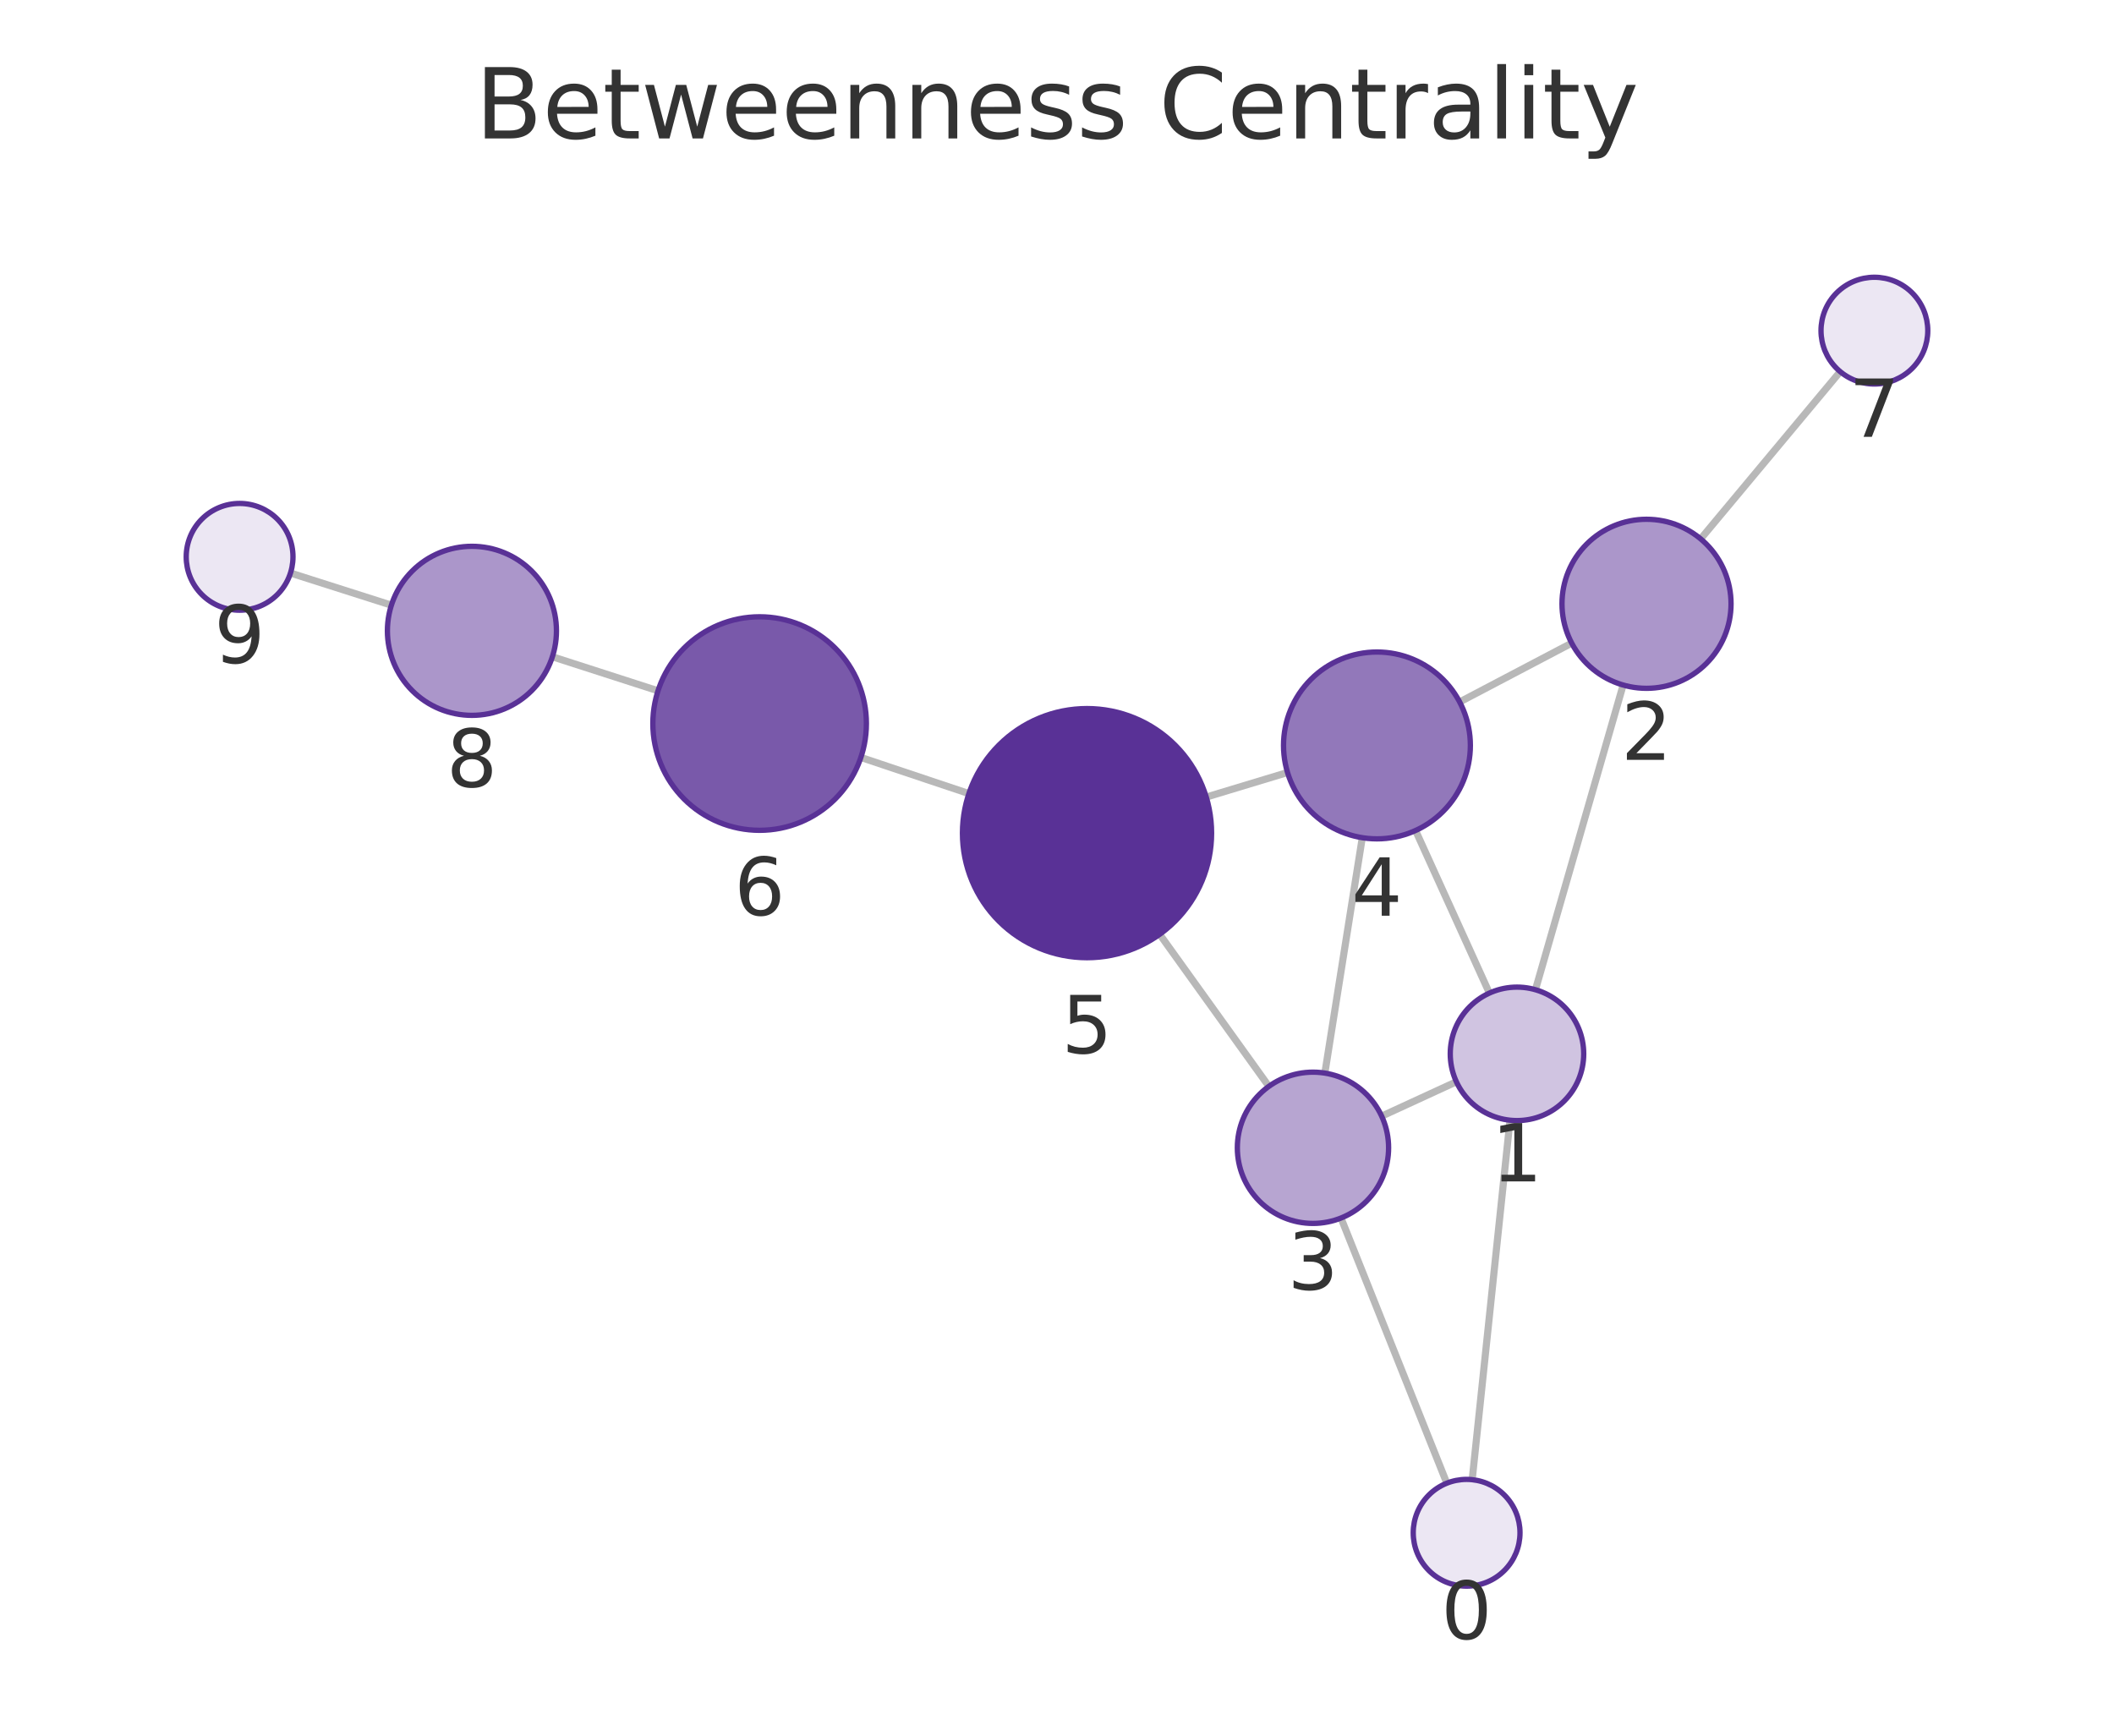
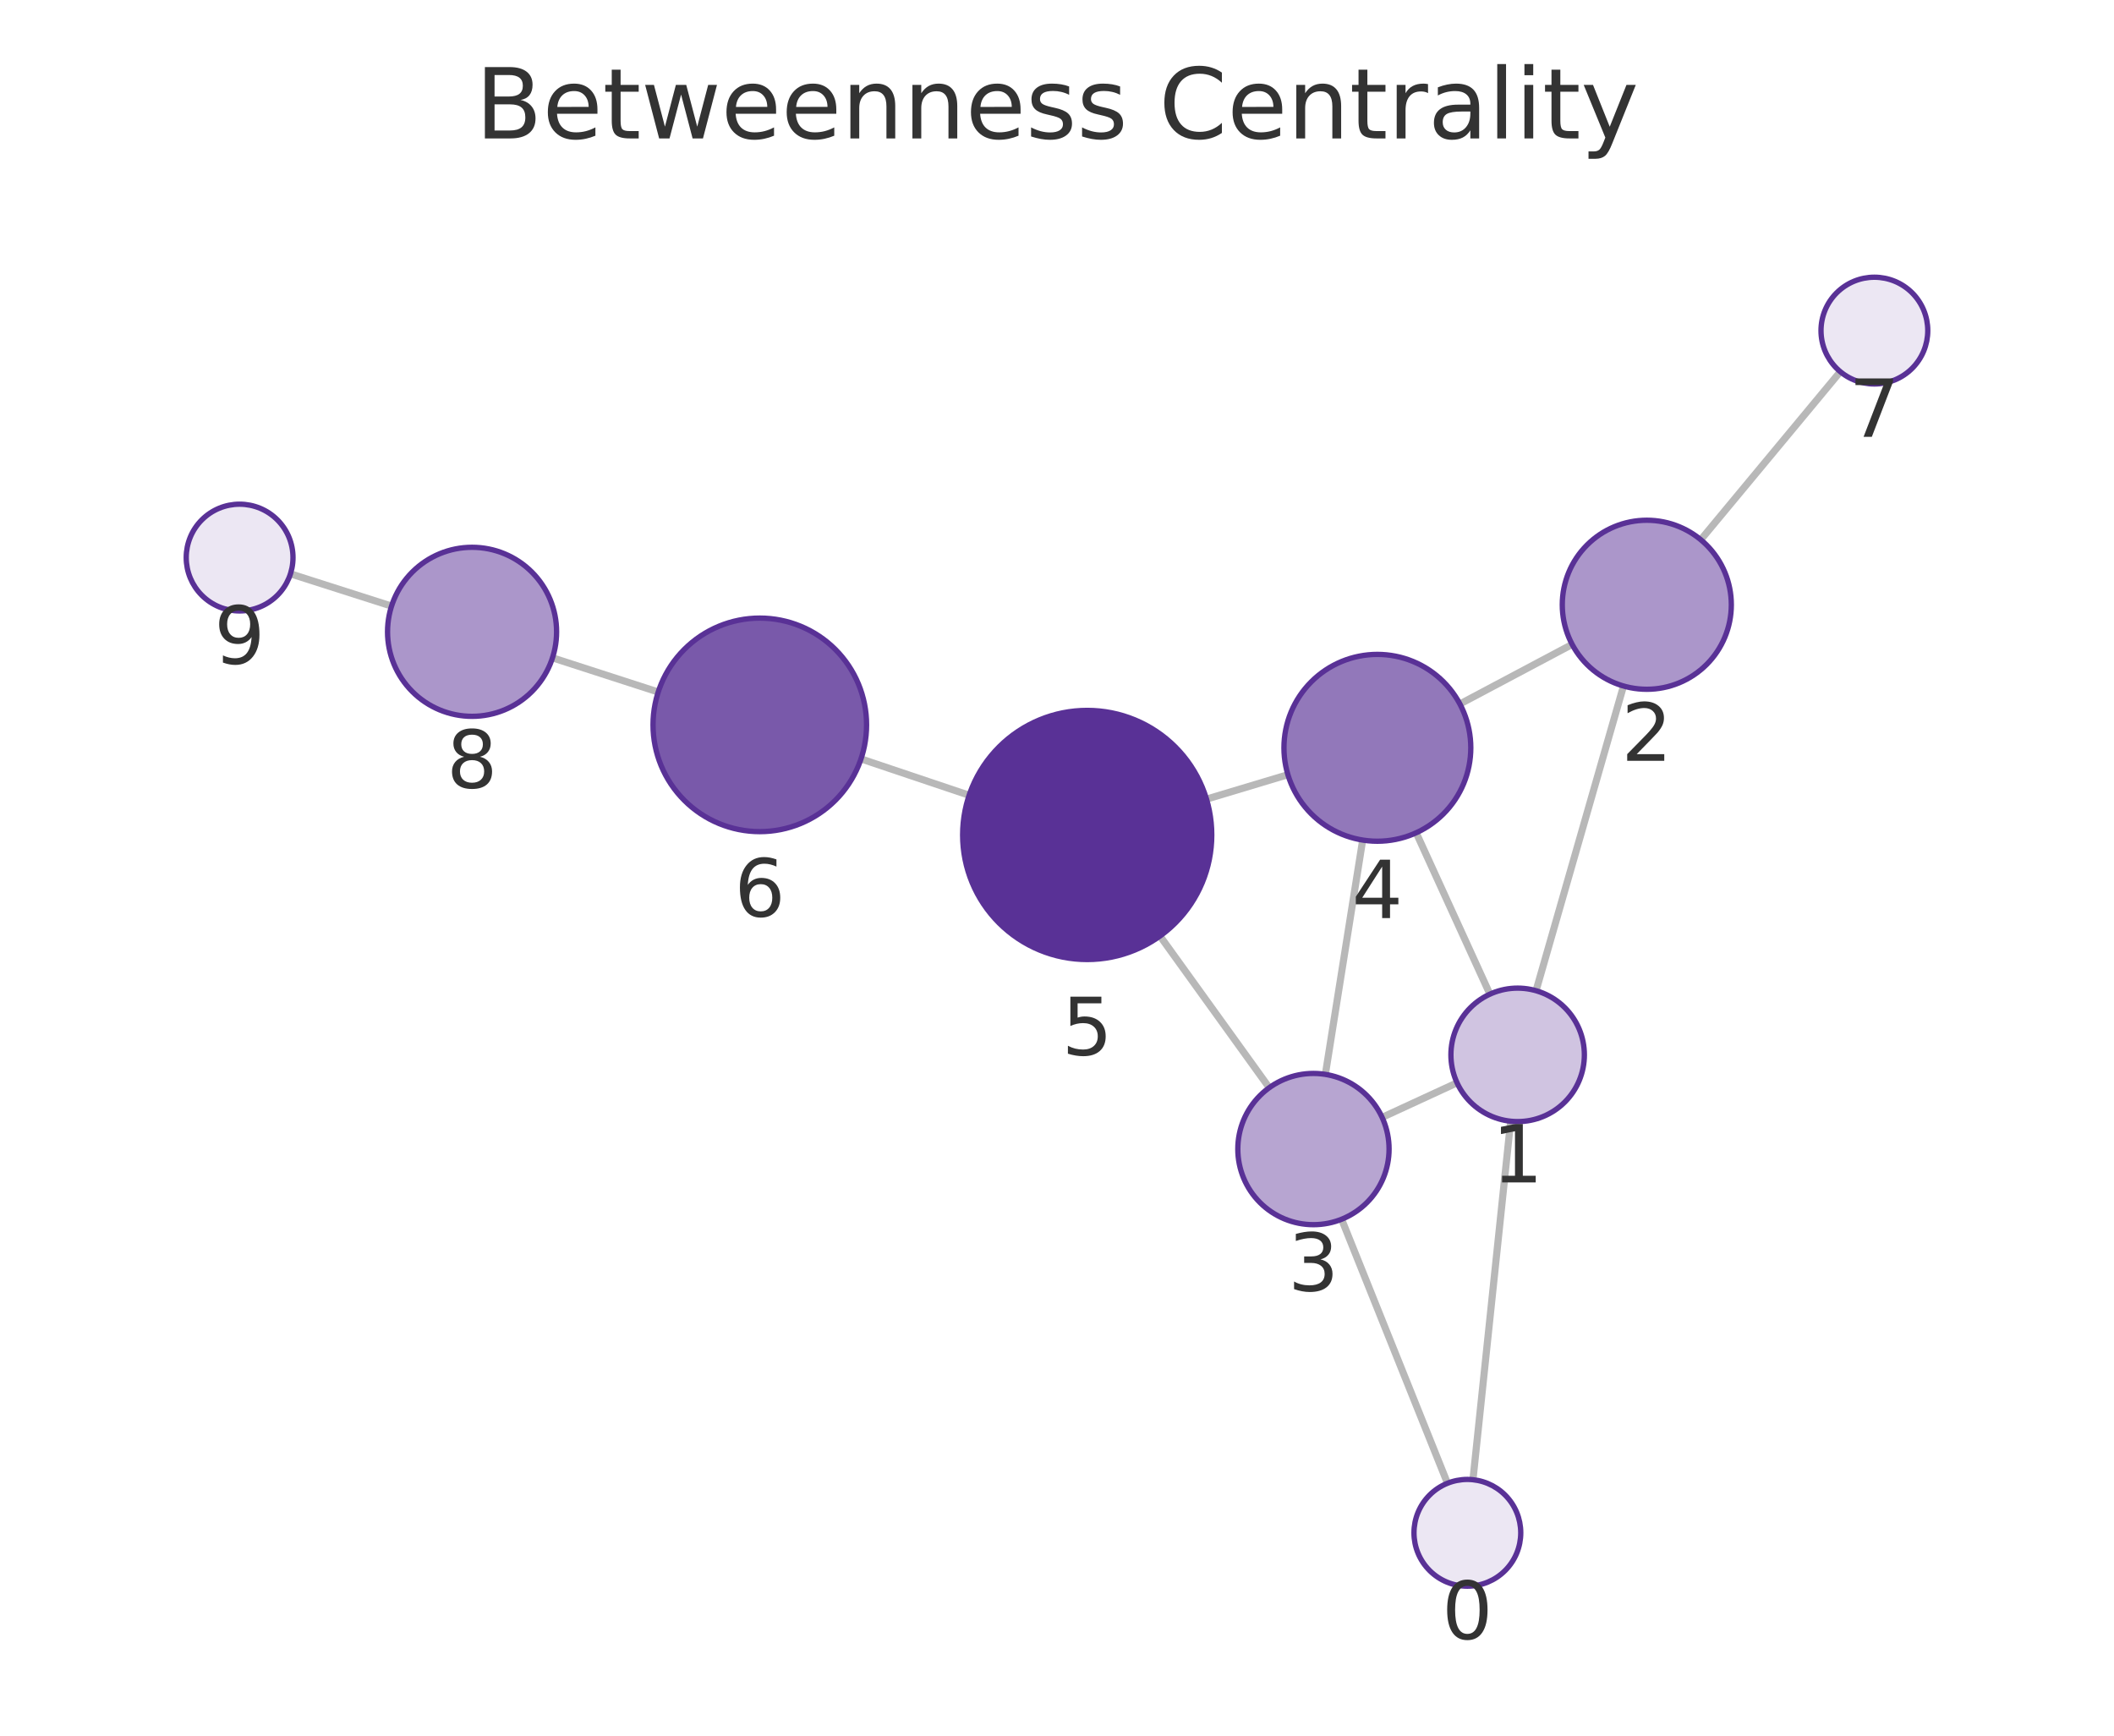
<svg xmlns="http://www.w3.org/2000/svg" xmlns:xlink="http://www.w3.org/1999/xlink" width="237.6pt" height="195.078pt" viewBox="0 0 237.6 195.078" version="1.1">
  <defs>
    <style type="text/css">*{stroke-linejoin: round; stroke-linecap: butt}</style>
  </defs>
  <g id="figure_1">
    <g id="patch_1">
      <path d="M 0 195.078  L 237.6 195.078  L 237.6 0  L 0 0  L 0 195.078  z " style="fill: none" />
    </g>
    <g id="axes_1">
      <g id="patch_2">
        <path d="M 7.2 187.878  L 230.4 187.878  L 230.4 21.558  L 7.2 21.558  L 7.2 187.878  z " style="fill: none" />
      </g>
      <g id="EdgeCollection_1">
-         <path d="M 165.465 166.308  L 169.715 125.905  " clip-path="url(#p7cf4889868)" style="fill: #b8b8b8; stroke: #b8b8b8; stroke-width: 0.8" />
-         <path d="M 162.614 166.702  L 150.721 136.9  " clip-path="url(#p7cf4889868)" style="fill: #b8b8b8; stroke: #b8b8b8; stroke-width: 0.8" />
-         <path d="M 172.574 111.239  L 182.43 76.993  " clip-path="url(#p7cf4889868)" style="fill: #b8b8b8; stroke: #b8b8b8; stroke-width: 0.8" />
-         <path d="M 163.687 121.584  L 155.291 125.45  " clip-path="url(#p7cf4889868)" style="fill: #b8b8b8; stroke: #b8b8b8; stroke-width: 0.8" />
-         <path d="M 167.399 111.618  L 159.101 93.344  " clip-path="url(#p7cf4889868)" style="fill: #b8b8b8; stroke: #b8b8b8; stroke-width: 0.8" />
-         <path d="M 176.648 72.282  L 164.055 78.899  " clip-path="url(#p7cf4889868)" style="fill: #b8b8b8; stroke: #b8b8b8; stroke-width: 0.8" />
-         <path d="M 191.144 60.569  L 206.826 41.769  " clip-path="url(#p7cf4889868)" style="fill: #b8b8b8; stroke: #b8b8b8; stroke-width: 0.8" />
-         <path d="M 148.905 120.611  L 153.111 94.153  " clip-path="url(#p7cf4889868)" style="fill: #b8b8b8; stroke: #b8b8b8; stroke-width: 0.8" />
-         <path d="M 142.612 122.101  L 130.34 105.011  " clip-path="url(#p7cf4889868)" style="fill: #b8b8b8; stroke: #b8b8b8; stroke-width: 0.8" />
-         <path d="M 144.71 86.823  L 135.574 89.586  " clip-path="url(#p7cf4889868)" style="fill: #b8b8b8; stroke: #b8b8b8; stroke-width: 0.8" />
-         <path d="M 108.898 89.196  L 96.757 85.132  " clip-path="url(#p7cf4889868)" style="fill: #b8b8b8; stroke: #b8b8b8; stroke-width: 0.8" />
-         <path d="M 73.956 77.642  L 62.084 73.816  " clip-path="url(#p7cf4889868)" style="fill: #b8b8b8; stroke: #b8b8b8; stroke-width: 0.8" />
-         <path d="M 43.99 68.019  L 32.647 64.405  " clip-path="url(#p7cf4889868)" style="fill: #b8b8b8; stroke: #b8b8b8; stroke-width: 0.8" />
+         <path d="M 165.551 166.311  L 169.788 126.019  " clip-path="url(#p29e5e4020d)" style="fill: #b8b8b8; stroke: #b8b8b8; stroke-width: 0.8" />
+         <path d="M 162.689 166.71  L 150.788 137.037  " clip-path="url(#p29e5e4020d)" style="fill: #b8b8b8; stroke: #b8b8b8; stroke-width: 0.8" />
+         <path d="M 172.641 111.351  L 182.47 77.104  " clip-path="url(#p29e5e4020d)" style="fill: #b8b8b8; stroke: #b8b8b8; stroke-width: 0.8" />
+         <path d="M 163.762 121.702  L 155.341 125.587  " clip-path="url(#p29e5e4020d)" style="fill: #b8b8b8; stroke: #b8b8b8; stroke-width: 0.8" />
+         <path d="M 167.456 111.738  L 159.171 93.6  " clip-path="url(#p29e5e4020d)" style="fill: #b8b8b8; stroke: #b8b8b8; stroke-width: 0.8" />
+         <path d="M 176.7 72.427  L 164.082 79.126  " clip-path="url(#p29e5e4020d)" style="fill: #b8b8b8; stroke: #b8b8b8; stroke-width: 0.8" />
+         <path d="M 191.158 60.663  L 206.837 41.775  " clip-path="url(#p29e5e4020d)" style="fill: #b8b8b8; stroke: #b8b8b8; stroke-width: 0.8" />
+         <path d="M 148.961 120.754  L 153.156 94.419  " clip-path="url(#p29e5e4020d)" style="fill: #b8b8b8; stroke: #b8b8b8; stroke-width: 0.8" />
+         <path d="M 142.655 122.251  L 130.377 105.205  " clip-path="url(#p29e5e4020d)" style="fill: #b8b8b8; stroke: #b8b8b8; stroke-width: 0.8" />
+         <path d="M 144.752 87.07  L 135.603 89.818  " clip-path="url(#p29e5e4020d)" style="fill: #b8b8b8; stroke: #b8b8b8; stroke-width: 0.8" />
+         <path d="M 108.925 89.383  L 96.771 85.296  " clip-path="url(#p29e5e4020d)" style="fill: #b8b8b8; stroke: #b8b8b8; stroke-width: 0.8" />
+         <path d="M 73.979 77.779  L 62.097 73.936  " clip-path="url(#p29e5e4020d)" style="fill: #b8b8b8; stroke: #b8b8b8; stroke-width: 0.8" />
+         <path d="M 44.008 68.122  L 32.646 64.494  " clip-path="url(#p29e5e4020d)" style="fill: #b8b8b8; stroke: #b8b8b8; stroke-width: 0.8" />
      </g>
      <g id="VertexCollection_1">
-         <path d="M 164.838 178.275  C 166.429 178.275 167.955 177.643 169.08 176.518  C 170.206 175.392 170.838 173.866 170.838 172.275  C 170.838 170.684 170.206 169.157 169.08 168.032  C 167.955 166.907 166.429 166.275 164.838 166.275  C 163.247 166.275 161.72 166.907 160.595 168.032  C 159.47 169.157 158.838 170.684 158.838 172.275  C 158.838 173.866 159.47 175.392 160.595 176.518  C 161.72 177.643 163.247 178.275 164.838 178.275  z " clip-path="url(#p7cf4889868)" style="fill: #ece7f3; stroke: #593196; stroke-width: 0.6" />
-         <path d="M 170.499 125.947  C 172.488 125.947 174.396 125.156 175.803 123.75  C 177.209 122.343 177.999 120.436 177.999 118.447  C 177.999 116.458 177.209 114.55 175.803 113.143  C 174.396 111.737 172.488 110.947 170.499 110.947  C 168.51 110.947 166.602 111.737 165.196 113.143  C 163.79 114.55 162.999 116.458 162.999 118.447  C 162.999 120.436 163.79 122.343 165.196 123.75  C 166.602 125.156 168.51 125.947 170.499 125.947  z " clip-path="url(#p7cf4889868)" style="fill: #d0c4e1; stroke: #593196; stroke-width: 0.6" />
-         <path d="M 185.058 77.364  C 187.577 77.364 189.994 76.363 191.776 74.581  C 193.557 72.8 194.558 70.383 194.558 67.864  C 194.558 65.344 193.557 62.928 191.776 61.146  C 189.994 59.365 187.577 58.364 185.058 58.364  C 182.539 58.364 180.122 59.365 178.341 61.146  C 176.559 62.928 175.558 65.344 175.558 67.864  C 175.558 70.383 176.559 72.8 178.341 74.581  C 180.122 76.363 182.539 77.364 185.058 77.364  z " clip-path="url(#p7cf4889868)" style="fill: #ab96ca; stroke: #593196; stroke-width: 0.6" />
-         <path d="M 147.57 137.505  C 149.824 137.505 151.986 136.61 153.58 135.016  C 155.174 133.422 156.07 131.26 156.07 129.005  C 156.07 126.751 155.174 124.589 153.58 122.995  C 151.986 121.401 149.824 120.505 147.57 120.505  C 145.316 120.505 143.154 121.401 141.56 122.995  C 139.966 124.589 139.07 126.751 139.07 129.005  C 139.07 131.26 139.966 133.422 141.56 135.016  C 143.154 136.61 145.316 137.505 147.57 137.505  z " clip-path="url(#p7cf4889868)" style="fill: #b7a5d1; stroke: #593196; stroke-width: 0.6" />
-         <path d="M 154.76 94.283  C 157.545 94.283 160.216 93.177 162.185 91.208  C 164.154 89.239 165.26 86.568 165.26 83.783  C 165.26 80.998 164.154 78.327 162.185 76.358  C 160.216 74.389 157.545 73.283 154.76 73.283  C 151.975 73.283 149.304 74.389 147.335 76.358  C 145.366 78.327 144.26 80.998 144.26 83.783  C 144.26 86.568 145.366 89.239 147.335 91.208  C 149.304 93.177 151.975 94.283 154.76 94.283  z " clip-path="url(#p7cf4889868)" style="fill: #9278ba; stroke: #593196; stroke-width: 0.6" />
-         <path d="M 122.174 107.64  C 125.887 107.64 129.448 106.164 132.073 103.539  C 134.699 100.914 136.174 97.352 136.174 93.64  C 136.174 89.927 134.699 86.365 132.073 83.74  C 129.448 81.115 125.887 79.64 122.174 79.64  C 118.461 79.64 114.9 81.115 112.274 83.74  C 109.649 86.365 108.174 89.927 108.174 93.64  C 108.174 97.352 109.649 100.914 112.274 103.539  C 114.9 106.164 118.461 107.64 122.174 107.64  z " clip-path="url(#p7cf4889868)" style="fill: #593196; stroke: #593196; stroke-width: 0.6" />
-         <path d="M 85.377 93.323  C 88.56 93.323 91.612 92.058 93.863 89.808  C 96.113 87.558 97.377 84.505 97.377 81.323  C 97.377 78.14 96.113 75.088 93.863 72.837  C 91.612 70.587 88.56 69.323 85.377 69.323  C 82.195 69.323 79.142 70.587 76.892 72.837  C 74.642 75.088 73.377 78.14 73.377 81.323  C 73.377 84.505 74.642 87.558 76.892 89.808  C 79.142 92.058 82.195 93.323 85.377 93.323  z " clip-path="url(#p7cf4889868)" style="fill: #7959aa; stroke: #593196; stroke-width: 0.6" />
-         <path d="M 210.67 43.162  C 212.261 43.162 213.787 42.529 214.912 41.404  C 216.038 40.279 216.67 38.753 216.67 37.162  C 216.67 35.57 216.038 34.044 214.912 32.919  C 213.787 31.794 212.261 31.162 210.67 31.162  C 209.079 31.162 207.552 31.794 206.427 32.919  C 205.302 34.044 204.67 35.57 204.67 37.162  C 204.67 38.753 205.302 40.279 206.427 41.404  C 207.552 42.529 209.079 43.162 210.67 43.162  z " clip-path="url(#p7cf4889868)" style="fill: #ece7f3; stroke: #593196; stroke-width: 0.6" />
-         <path d="M 53.042 80.402  C 55.562 80.402 57.978 79.401 59.76 77.619  C 61.541 75.838 62.542 73.421 62.542 70.902  C 62.542 68.382 61.541 65.966 59.76 64.184  C 57.978 62.403 55.562 61.402 53.042 61.402  C 50.523 61.402 48.106 62.403 46.325 64.184  C 44.543 65.966 43.542 68.382 43.542 70.902  C 43.542 73.421 44.543 75.838 46.325 77.619  C 48.106 79.401 50.523 80.402 53.042 80.402  z " clip-path="url(#p7cf4889868)" style="fill: #ab96ca; stroke: #593196; stroke-width: 0.6" />
-         <path d="M 26.93 68.584  C 28.521 68.584 30.048 67.952 31.173 66.827  C 32.298 65.702 32.93 64.176 32.93 62.584  C 32.93 60.993 32.298 59.467 31.173 58.342  C 30.048 57.217 28.521 56.584 26.93 56.584  C 25.339 56.584 23.813 57.217 22.688 58.342  C 21.562 59.467 20.93 60.993 20.93 62.584  C 20.93 64.176 21.562 65.702 22.688 66.827  C 23.813 67.952 25.339 68.584 26.93 68.584  z " clip-path="url(#p7cf4889868)" style="fill: #ece7f3; stroke: #593196; stroke-width: 0.6" />
+         <path d="M 164.923 178.279  C 166.514 178.279 168.041 177.646 169.166 176.521  C 170.291 175.396 170.923 173.87 170.923 172.279  C 170.923 170.687 170.291 169.161 169.166 168.036  C 168.041 166.911 166.514 166.279 164.923 166.279  C 163.332 166.279 161.806 166.911 160.68 168.036  C 159.555 169.161 158.923 170.687 158.923 172.279  C 158.923 173.87 159.555 175.396 160.68 176.521  C 161.806 177.646 163.332 178.279 164.923 178.279  z " clip-path="url(#p29e5e4020d)" style="fill: #ece7f3; stroke: #593196; stroke-width: 0.6" />
+         <path d="M 170.573 126.06  C 172.562 126.06 174.469 125.27 175.876 123.863  C 177.282 122.457 178.073 120.549 178.073 118.56  C 178.073 116.571 177.282 114.663 175.876 113.257  C 174.469 111.85 172.562 111.06 170.573 111.06  C 168.583 111.06 166.676 111.85 165.269 113.257  C 163.863 114.663 163.073 116.571 163.073 118.56  C 163.073 120.549 163.863 122.457 165.269 123.863  C 166.676 125.27 168.583 126.06 170.573 126.06  z " clip-path="url(#p29e5e4020d)" style="fill: #d0c4e1; stroke: #593196; stroke-width: 0.6" />
+         <path d="M 185.09 77.472  C 187.61 77.472 190.026 76.471 191.808 74.69  C 193.589 72.908 194.59 70.492 194.59 67.972  C 194.59 65.453 193.589 63.036 191.808 61.255  C 190.026 59.473 187.61 58.472 185.09 58.472  C 182.571 58.472 180.154 59.473 178.373 61.255  C 176.591 63.036 175.59 65.453 175.59 67.972  C 175.59 70.492 176.591 72.908 178.373 74.69  C 180.154 76.471 182.571 77.472 185.09 77.472  z " clip-path="url(#p29e5e4020d)" style="fill: #ab96ca; stroke: #593196; stroke-width: 0.6" />
+         <path d="M 147.623 137.648  C 149.878 137.648 152.04 136.753 153.634 135.159  C 155.228 133.565 156.123 131.402 156.123 129.148  C 156.123 126.894 155.228 124.732 153.634 123.138  C 152.04 121.544 149.878 120.648 147.623 120.648  C 145.369 120.648 143.207 121.544 141.613 123.138  C 140.019 124.732 139.123 126.894 139.123 129.148  C 139.123 131.402 140.019 133.565 141.613 135.159  C 143.207 136.753 145.369 137.648 147.623 137.648  z " clip-path="url(#p29e5e4020d)" style="fill: #b7a5d1; stroke: #593196; stroke-width: 0.6" />
+         <path d="M 154.808 94.55  C 157.593 94.55 160.264 93.443 162.233 91.474  C 164.202 89.505 165.308 86.834 165.308 84.05  C 165.308 81.265 164.202 78.594 162.233 76.625  C 160.264 74.656 157.593 73.55 154.808 73.55  C 152.024 73.55 149.353 74.656 147.384 76.625  C 145.415 78.594 144.308 81.265 144.308 84.05  C 144.308 86.834 145.415 89.505 147.384 91.474  C 149.353 93.443 152.024 94.55 154.808 94.55  z " clip-path="url(#p29e5e4020d)" style="fill: #9278ba; stroke: #593196; stroke-width: 0.6" />
+         <path d="M 122.195 107.845  C 125.908 107.845 129.469 106.369 132.094 103.744  C 134.72 101.119 136.195 97.557 136.195 93.845  C 136.195 90.132 134.72 86.57 132.094 83.945  C 129.469 81.32 125.908 79.845 122.195 79.845  C 118.482 79.845 114.921 81.32 112.295 83.945  C 109.67 86.57 108.195 90.132 108.195 93.845  C 108.195 97.557 109.67 101.119 112.295 103.744  C 114.921 106.369 118.482 107.845 122.195 107.845  z " clip-path="url(#p29e5e4020d)" style="fill: #593196; stroke: #593196; stroke-width: 0.6" />
+         <path d="M 85.397 93.471  C 88.58 93.471 91.632 92.207 93.882 89.956  C 96.133 87.706 97.397 84.654 97.397 81.471  C 97.397 78.289 96.133 75.236 93.882 72.986  C 91.632 70.736 88.58 69.471 85.397 69.471  C 82.215 69.471 79.162 70.736 76.912 72.986  C 74.662 75.236 73.397 78.289 73.397 81.471  C 73.397 84.654 74.662 87.706 76.912 89.956  C 79.162 92.207 82.215 93.471 85.397 93.471  z " clip-path="url(#p29e5e4020d)" style="fill: #7959aa; stroke: #593196; stroke-width: 0.6" />
+         <path d="M 210.669 43.158  C 212.261 43.158 213.787 42.526 214.912 41.401  C 216.037 40.275 216.669 38.749 216.669 37.158  C 216.669 35.567 216.037 34.041 214.912 32.915  C 213.787 31.79 212.261 31.158 210.669 31.158  C 209.078 31.158 207.552 31.79 206.427 32.915  C 205.302 34.041 204.669 35.567 204.669 37.158  C 204.669 38.749 205.302 40.275 206.427 41.401  C 207.552 42.526 209.078 43.158 210.669 43.158  z " clip-path="url(#p29e5e4020d)" style="fill: #ece7f3; stroke: #593196; stroke-width: 0.6" />
+         <path d="M 53.057 80.513  C 55.577 80.513 57.993 79.512 59.775 77.73  C 61.556 75.949 62.557 73.532 62.557 71.013  C 62.557 68.493 61.556 66.077 59.775 64.295  C 57.993 62.514 55.577 61.513 53.057 61.513  C 50.538 61.513 48.121 62.514 46.34 64.295  C 44.558 66.077 43.557 68.493 43.557 71.013  C 43.557 73.532 44.558 75.949 46.34 77.73  C 48.121 79.512 50.538 80.513 53.057 80.513  z " clip-path="url(#p29e5e4020d)" style="fill: #ab96ca; stroke: #593196; stroke-width: 0.6" />
+         <path d="M 26.931 68.668  C 28.522 68.668 30.048 68.036 31.173 66.911  C 32.298 65.786 32.931 64.259 32.931 62.668  C 32.931 61.077 32.298 59.551 31.173 58.425  C 30.048 57.3 28.522 56.668 26.931 56.668  C 25.339 56.668 23.813 57.3 22.688 58.425  C 21.563 59.551 20.931 61.077 20.931 62.668  C 20.931 64.259 21.563 65.786 22.688 66.911  C 23.813 68.036 25.339 68.668 26.931 68.668  z " clip-path="url(#p29e5e4020d)" style="fill: #ece7f3; stroke: #593196; stroke-width: 0.6" />
      </g>
      <g id="text_1">
-         <g clip-path="url(#p7cf4889868)">
-           <g style="fill: #333333" transform="translate(161.9747 184.2128) scale(0.09 -0.09)">
+         <g clip-path="url(#p29e5e4020d)">
+           <g style="fill: #333333" transform="translate(162.0599 184.2165) scale(0.09 -0.09)">
            <defs>
              <path id="DejaVuSans-13" d="M 2034 4250  Q 1547 4250 1301 3770  Q 1056 3291 1056 2328  Q 1056 1369 1301 889  Q 1547 409 2034 409  Q 2525 409 2770 889  Q 3016 1369 3016 2328  Q 3016 3291 2770 3770  Q 2525 4250 2034 4250  z M 2034 4750  Q 2819 4750 3233 4129  Q 3647 3509 3647 2328  Q 3647 1150 3233 529  Q 2819 -91 2034 -91  Q 1250 -91 836 529  Q 422 1150 422 2328  Q 422 3509 836 4129  Q 1250 4750 2034 4750  z " transform="scale(0.015625)" />
            </defs>
            <use xlink:href="#DejaVuSans-13" />
          </g>
        </g>
      </g>
      <g id="text_2">
-         <g clip-path="url(#p7cf4889868)">
-           <g style="fill: #333333" transform="translate(167.6362 132.7845) scale(0.09 -0.09)">
+         <g clip-path="url(#p29e5e4020d)">
+           <g style="fill: #333333" transform="translate(167.7094 132.8979) scale(0.09 -0.09)">
            <defs>
              <path id="DejaVuSans-14" d="M 794 531  L 1825 531  L 1825 4091  L 703 3866  L 703 4441  L 1819 4666  L 2450 4666  L 2450 531  L 3481 531  L 3481 0  L 794 0  L 794 531  z " transform="scale(0.015625)" />
            </defs>
            <use xlink:href="#DejaVuSans-14" />
          </g>
        </g>
      </g>
      <g id="text_3">
-         <g clip-path="url(#p7cf4889868)">
-           <g style="fill: #333333" transform="translate(182.1949 85.40159) scale(0.09 -0.09)">
+         <g clip-path="url(#p29e5e4020d)">
+           <g style="fill: #333333" transform="translate(182.2273 85.51023) scale(0.09 -0.09)">
            <defs>
              <path id="DejaVuSans-15" d="M 1228 531  L 3431 531  L 3431 0  L 469 0  L 469 531  Q 828 903 1448 1529  Q 2069 2156 2228 2338  Q 2531 2678 2651 2914  Q 2772 3150 2772 3378  Q 2772 3750 2511 3984  Q 2250 4219 1831 4219  Q 1534 4219 1204 4116  Q 875 4013 500 3803  L 500 4441  Q 881 4594 1212 4672  Q 1544 4750 1819 4750  Q 2544 4750 2975 4387  Q 3406 4025 3406 3419  Q 3406 3131 3298 2873  Q 3191 2616 2906 2266  Q 2828 2175 2409 1742  Q 1991 1309 1228 531  z " transform="scale(0.015625)" />
            </defs>
            <use xlink:href="#DejaVuSans-15" />
          </g>
        </g>
      </g>
      <g id="text_4">
-         <g clip-path="url(#p7cf4889868)">
-           <g style="fill: #333333" transform="translate(144.7068 144.9433) scale(0.09 -0.09)">
+         <g clip-path="url(#p29e5e4020d)">
+           <g style="fill: #333333" transform="translate(144.7602 145.0861) scale(0.09 -0.09)">
            <defs>
              <path id="DejaVuSans-16" d="M 2597 2516  Q 3050 2419 3304 2112  Q 3559 1806 3559 1356  Q 3559 666 3084 287  Q 2609 -91 1734 -91  Q 1441 -91 1130 -33  Q 819 25 488 141  L 488 750  Q 750 597 1062 519  Q 1375 441 1716 441  Q 2309 441 2620 675  Q 2931 909 2931 1356  Q 2931 1769 2642 2001  Q 2353 2234 1838 2234  L 1294 2234  L 1294 2753  L 1863 2753  Q 2328 2753 2575 2939  Q 2822 3125 2822 3475  Q 2822 3834 2567 4026  Q 2313 4219 1838 4219  Q 1578 4219 1281 4162  Q 984 4106 628 3988  L 628 4550  Q 988 4650 1302 4700  Q 1616 4750 1894 4750  Q 2613 4750 3031 4423  Q 3450 4097 3450 3541  Q 3450 3153 3228 2886  Q 3006 2619 2597 2516  z " transform="scale(0.015625)" />
            </defs>
            <use xlink:href="#DejaVuSans-16" />
          </g>
        </g>
      </g>
      <g id="text_5">
-         <g clip-path="url(#p7cf4889868)">
-           <g style="fill: #333333" transform="translate(151.8968 102.921) scale(0.09 -0.09)">
+         <g clip-path="url(#p29e5e4020d)">
+           <g style="fill: #333333" transform="translate(151.9453 103.1875) scale(0.09 -0.09)">
            <defs>
              <path id="DejaVuSans-17" d="M 2419 4116  L 825 1625  L 2419 1625  L 2419 4116  z M 2253 4666  L 3047 4666  L 3047 1625  L 3713 1625  L 3713 1100  L 3047 1100  L 3047 0  L 2419 0  L 2419 1100  L 313 1100  L 313 1709  L 2253 4666  z " transform="scale(0.015625)" />
            </defs>
            <use xlink:href="#DejaVuSans-17" />
          </g>
        </g>
      </g>
      <g id="text_6">
-         <g clip-path="url(#p7cf4889868)">
-           <g style="fill: #333333" transform="translate(119.3106 118.3775) scale(0.09 -0.09)">
+         <g clip-path="url(#p29e5e4020d)">
+           <g style="fill: #333333" transform="translate(119.3318 118.5825) scale(0.09 -0.09)">
            <defs>
              <path id="DejaVuSans-18" d="M 691 4666  L 3169 4666  L 3169 4134  L 1269 4134  L 1269 2991  Q 1406 3038 1543 3061  Q 1681 3084 1819 3084  Q 2600 3084 3056 2656  Q 3513 2228 3513 1497  Q 3513 744 3044 326  Q 2575 -91 1722 -91  Q 1428 -91 1123 -41  Q 819 9 494 109  L 494 744  Q 775 591 1075 516  Q 1375 441 1709 441  Q 2250 441 2565 725  Q 2881 1009 2881 1497  Q 2881 1984 2565 2268  Q 2250 2553 1709 2553  Q 1456 2553 1204 2497  Q 953 2441 691 2322  L 691 4666  z " transform="scale(0.015625)" />
            </defs>
            <use xlink:href="#DejaVuSans-18" />
          </g>
        </g>
      </g>
      <g id="text_7">
-         <g clip-path="url(#p7cf4889868)">
-           <g style="fill: #333333" transform="translate(82.5141 102.8606) scale(0.09 -0.09)">
+         <g clip-path="url(#p29e5e4020d)">
+           <g style="fill: #333333" transform="translate(82.53409 103.0091) scale(0.09 -0.09)">
            <defs>
              <path id="DejaVuSans-19" d="M 2113 2584  Q 1688 2584 1439 2293  Q 1191 2003 1191 1497  Q 1191 994 1439 701  Q 1688 409 2113 409  Q 2538 409 2786 701  Q 3034 994 3034 1497  Q 3034 2003 2786 2293  Q 2538 2584 2113 2584  z M 3366 4563  L 3366 3988  Q 3128 4100 2886 4159  Q 2644 4219 2406 4219  Q 1781 4219 1451 3797  Q 1122 3375 1075 2522  Q 1259 2794 1537 2939  Q 1816 3084 2150 3084  Q 2853 3084 3261 2657  Q 3669 2231 3669 1497  Q 3669 778 3244 343  Q 2819 -91 2113 -91  Q 1303 -91 875 529  Q 447 1150 447 2328  Q 447 3434 972 4092  Q 1497 4750 2381 4750  Q 2619 4750 2861 4703  Q 3103 4656 3366 4563  z " transform="scale(0.015625)" />
            </defs>
            <use xlink:href="#DejaVuSans-19" />
          </g>
        </g>
      </g>
      <g id="text_8">
-         <g clip-path="url(#p7cf4889868)">
-           <g style="fill: #333333" transform="translate(207.8067 49.09956) scale(0.09 -0.09)">
+         <g clip-path="url(#p29e5e4020d)">
+           <g style="fill: #333333" transform="translate(207.8063 49.09589) scale(0.09 -0.09)">
            <defs>
              <path id="DejaVuSans-1a" d="M 525 4666  L 3525 4666  L 3525 4397  L 1831 0  L 1172 0  L 2766 4134  L 525 4134  L 525 4666  z " transform="scale(0.015625)" />
            </defs>
            <use xlink:href="#DejaVuSans-1a" />
          </g>
        </g>
      </g>
      <g id="text_9">
-         <g clip-path="url(#p7cf4889868)">
-           <g style="fill: #333333" transform="translate(50.17918 88.43977) scale(0.09 -0.09)">
+         <g clip-path="url(#p29e5e4020d)">
+           <g style="fill: #333333" transform="translate(50.19429 88.5508) scale(0.09 -0.09)">
            <defs>
              <path id="DejaVuSans-1b" d="M 2034 2216  Q 1584 2216 1326 1975  Q 1069 1734 1069 1313  Q 1069 891 1326 650  Q 1584 409 2034 409  Q 2484 409 2743 651  Q 3003 894 3003 1313  Q 3003 1734 2745 1975  Q 2488 2216 2034 2216  z M 1403 2484  Q 997 2584 770 2862  Q 544 3141 544 3541  Q 544 4100 942 4425  Q 1341 4750 2034 4750  Q 2731 4750 3128 4425  Q 3525 4100 3525 3541  Q 3525 3141 3298 2862  Q 3072 2584 2669 2484  Q 3125 2378 3379 2068  Q 3634 1759 3634 1313  Q 3634 634 3220 271  Q 2806 -91 2034 -91  Q 1263 -91 848 271  Q 434 634 434 1313  Q 434 1759 690 2068  Q 947 2378 1403 2484  z M 1172 3481  Q 1172 3119 1398 2916  Q 1625 2713 2034 2713  Q 2441 2713 2670 2916  Q 2900 3119 2900 3481  Q 2900 3844 2670 4047  Q 2441 4250 2034 4250  Q 1625 4250 1398 4047  Q 1172 3844 1172 3481  z " transform="scale(0.015625)" />
            </defs>
            <use xlink:href="#DejaVuSans-1b" />
          </g>
        </g>
      </g>
      <g id="text_10">
-         <g clip-path="url(#p7cf4889868)">
-           <g style="fill: #333333" transform="translate(24.06705 74.52233) scale(0.09 -0.09)">
+         <g clip-path="url(#p29e5e4020d)">
+           <g style="fill: #333333" transform="translate(24.06748 74.60598) scale(0.09 -0.09)">
            <defs>
              <path id="DejaVuSans-1c" d="M 703 97  L 703 672  Q 941 559 1184 500  Q 1428 441 1663 441  Q 2288 441 2617 861  Q 2947 1281 2994 2138  Q 2813 1869 2534 1725  Q 2256 1581 1919 1581  Q 1219 1581 811 2004  Q 403 2428 403 3163  Q 403 3881 828 4315  Q 1253 4750 1959 4750  Q 2769 4750 3195 4129  Q 3622 3509 3622 2328  Q 3622 1225 3098 567  Q 2575 -91 1691 -91  Q 1453 -91 1209 -44  Q 966 3 703 97  z M 1959 2075  Q 2384 2075 2632 2365  Q 2881 2656 2881 3163  Q 2881 3666 2632 3958  Q 2384 4250 1959 4250  Q 1534 4250 1286 3958  Q 1038 3666 1038 3163  Q 1038 2656 1286 2365  Q 1534 2075 1959 2075  z " transform="scale(0.015625)" />
            </defs>
            <use xlink:href="#DejaVuSans-1c" />
          </g>
        </g>
      </g>
      <g id="matplotlib.axis_1" />
      <g id="matplotlib.axis_2" />
      <g id="text_11">
        <g style="fill: #333333" transform="translate(53.42047 15.55828) scale(0.11 -0.11)">
          <defs>
            <path id="DejaVuSans-25" d="M 1259 2228  L 1259 519  L 2272 519  Q 2781 519 3026 730  Q 3272 941 3272 1375  Q 3272 1813 3026 2020  Q 2781 2228 2272 2228  L 1259 2228  z M 1259 4147  L 1259 2741  L 2194 2741  Q 2656 2741 2882 2914  Q 3109 3088 3109 3444  Q 3109 3797 2882 3972  Q 2656 4147 2194 4147  L 1259 4147  z M 628 4666  L 2241 4666  Q 2963 4666 3353 4366  Q 3744 4066 3744 3513  Q 3744 3084 3544 2831  Q 3344 2578 2956 2516  Q 3422 2416 3680 2098  Q 3938 1781 3938 1306  Q 3938 681 3513 340  Q 3088 0 2303 0  L 628 0  L 628 4666  z " transform="scale(0.015625)" />
            <path id="DejaVuSans-48" d="M 3597 1894  L 3597 1613  L 953 1613  Q 991 1019 1311 708  Q 1631 397 2203 397  Q 2534 397 2845 478  Q 3156 559 3463 722  L 3463 178  Q 3153 47 2828 -22  Q 2503 -91 2169 -91  Q 1331 -91 842 396  Q 353 884 353 1716  Q 353 2575 817 3079  Q 1281 3584 2069 3584  Q 2775 3584 3186 3129  Q 3597 2675 3597 1894  z M 3022 2063  Q 3016 2534 2758 2815  Q 2500 3097 2075 3097  Q 1594 3097 1305 2825  Q 1016 2553 972 2059  L 3022 2063  z " transform="scale(0.015625)" />
            <path id="DejaVuSans-57" d="M 1172 4494  L 1172 3500  L 2356 3500  L 2356 3053  L 1172 3053  L 1172 1153  Q 1172 725 1289 603  Q 1406 481 1766 481  L 2356 481  L 2356 0  L 1766 0  Q 1100 0 847 248  Q 594 497 594 1153  L 594 3053  L 172 3053  L 172 3500  L 594 3500  L 594 4494  L 1172 4494  z " transform="scale(0.015625)" />
            <path id="DejaVuSans-5a" d="M 269 3500  L 844 3500  L 1563 769  L 2278 3500  L 2956 3500  L 3675 769  L 4391 3500  L 4966 3500  L 4050 0  L 3372 0  L 2619 2869  L 1863 0  L 1184 0  L 269 3500  z " transform="scale(0.015625)" />
            <path id="DejaVuSans-51" d="M 3513 2113  L 3513 0  L 2938 0  L 2938 2094  Q 2938 2591 2744 2837  Q 2550 3084 2163 3084  Q 1697 3084 1428 2787  Q 1159 2491 1159 1978  L 1159 0  L 581 0  L 581 3500  L 1159 3500  L 1159 2956  Q 1366 3272 1645 3428  Q 1925 3584 2291 3584  Q 2894 3584 3203 3211  Q 3513 2838 3513 2113  z " transform="scale(0.015625)" />
            <path id="DejaVuSans-56" d="M 2834 3397  L 2834 2853  Q 2591 2978 2328 3040  Q 2066 3103 1784 3103  Q 1356 3103 1142 2972  Q 928 2841 928 2578  Q 928 2378 1081 2264  Q 1234 2150 1697 2047  L 1894 2003  Q 2506 1872 2764 1633  Q 3022 1394 3022 966  Q 3022 478 2636 193  Q 2250 -91 1575 -91  Q 1294 -91 989 -36  Q 684 19 347 128  L 347 722  Q 666 556 975 473  Q 1284 391 1588 391  Q 1994 391 2212 530  Q 2431 669 2431 922  Q 2431 1156 2273 1281  Q 2116 1406 1581 1522  L 1381 1569  Q 847 1681 609 1914  Q 372 2147 372 2553  Q 372 3047 722 3315  Q 1072 3584 1716 3584  Q 2034 3584 2315 3537  Q 2597 3491 2834 3397  z " transform="scale(0.015625)" />
            <path id="DejaVuSans-3" transform="scale(0.015625)" />
            <path id="DejaVuSans-26" d="M 4122 4306  L 4122 3641  Q 3803 3938 3442 4084  Q 3081 4231 2675 4231  Q 1875 4231 1450 3742  Q 1025 3253 1025 2328  Q 1025 1406 1450 917  Q 1875 428 2675 428  Q 3081 428 3442 575  Q 3803 722 4122 1019  L 4122 359  Q 3791 134 3420 21  Q 3050 -91 2638 -91  Q 1578 -91 968 557  Q 359 1206 359 2328  Q 359 3453 968 4101  Q 1578 4750 2638 4750  Q 3056 4750 3426 4639  Q 3797 4528 4122 4306  z " transform="scale(0.015625)" />
            <path id="DejaVuSans-55" d="M 2631 2963  Q 2534 3019 2420 3045  Q 2306 3072 2169 3072  Q 1681 3072 1420 2755  Q 1159 2438 1159 1844  L 1159 0  L 581 0  L 581 3500  L 1159 3500  L 1159 2956  Q 1341 3275 1631 3429  Q 1922 3584 2338 3584  Q 2397 3584 2469 3576  Q 2541 3569 2628 3553  L 2631 2963  z " transform="scale(0.015625)" />
            <path id="DejaVuSans-44" d="M 2194 1759  Q 1497 1759 1228 1600  Q 959 1441 959 1056  Q 959 750 1161 570  Q 1363 391 1709 391  Q 2188 391 2477 730  Q 2766 1069 2766 1631  L 2766 1759  L 2194 1759  z M 3341 1997  L 3341 0  L 2766 0  L 2766 531  Q 2569 213 2275 61  Q 1981 -91 1556 -91  Q 1019 -91 701 211  Q 384 513 384 1019  Q 384 1609 779 1909  Q 1175 2209 1959 2209  L 2766 2209  L 2766 2266  Q 2766 2663 2505 2880  Q 2244 3097 1772 3097  Q 1472 3097 1187 3025  Q 903 2953 641 2809  L 641 3341  Q 956 3463 1253 3523  Q 1550 3584 1831 3584  Q 2591 3584 2966 3190  Q 3341 2797 3341 1997  z " transform="scale(0.015625)" />
            <path id="DejaVuSans-4f" d="M 603 4863  L 1178 4863  L 1178 0  L 603 0  L 603 4863  z " transform="scale(0.015625)" />
            <path id="DejaVuSans-4c" d="M 603 3500  L 1178 3500  L 1178 0  L 603 0  L 603 3500  z M 603 4863  L 1178 4863  L 1178 4134  L 603 4134  L 603 4863  z " transform="scale(0.015625)" />
            <path id="DejaVuSans-5c" d="M 2059 -325  Q 1816 -950 1584 -1140  Q 1353 -1331 966 -1331  L 506 -1331  L 506 -850  L 844 -850  Q 1081 -850 1212 -737  Q 1344 -625 1503 -206  L 1606 56  L 191 3500  L 800 3500  L 1894 763  L 2988 3500  L 3597 3500  L 2059 -325  z " transform="scale(0.015625)" />
          </defs>
          <use xlink:href="#DejaVuSans-25" />
          <use xlink:href="#DejaVuSans-48" transform="translate(68.60938 0)" />
          <use xlink:href="#DejaVuSans-57" transform="translate(130.1406 0)" />
          <use xlink:href="#DejaVuSans-5a" transform="translate(169.3438 0)" />
          <use xlink:href="#DejaVuSans-48" transform="translate(251.125 0)" />
          <use xlink:href="#DejaVuSans-48" transform="translate(312.6562 0)" />
          <use xlink:href="#DejaVuSans-51" transform="translate(374.1875 0)" />
          <use xlink:href="#DejaVuSans-51" transform="translate(437.5625 0)" />
          <use xlink:href="#DejaVuSans-48" transform="translate(500.9375 0)" />
          <use xlink:href="#DejaVuSans-56" transform="translate(562.4688 0)" />
          <use xlink:href="#DejaVuSans-56" transform="translate(614.5625 0)" />
          <use xlink:href="#DejaVuSans-3" transform="translate(666.6562 0)" />
          <use xlink:href="#DejaVuSans-26" transform="translate(698.4375 0)" />
          <use xlink:href="#DejaVuSans-48" transform="translate(768.2656 0)" />
          <use xlink:href="#DejaVuSans-51" transform="translate(829.7969 0)" />
          <use xlink:href="#DejaVuSans-57" transform="translate(893.1719 0)" />
          <use xlink:href="#DejaVuSans-55" transform="translate(932.375 0)" />
          <use xlink:href="#DejaVuSans-44" transform="translate(973.4844 0)" />
          <use xlink:href="#DejaVuSans-4f" transform="translate(1034.766 0)" />
          <use xlink:href="#DejaVuSans-4c" transform="translate(1062.547 0)" />
          <use xlink:href="#DejaVuSans-57" transform="translate(1090.328 0)" />
          <use xlink:href="#DejaVuSans-5c" transform="translate(1129.531 0)" />
        </g>
      </g>
    </g>
  </g>
  <defs>
-     <clipPath id="p7cf4889868">
+     <clipPath id="p29e5e4020d">
      <rect x="7.2" y="21.558" width="223.2" height="166.32" />
    </clipPath>
  </defs>
</svg>
